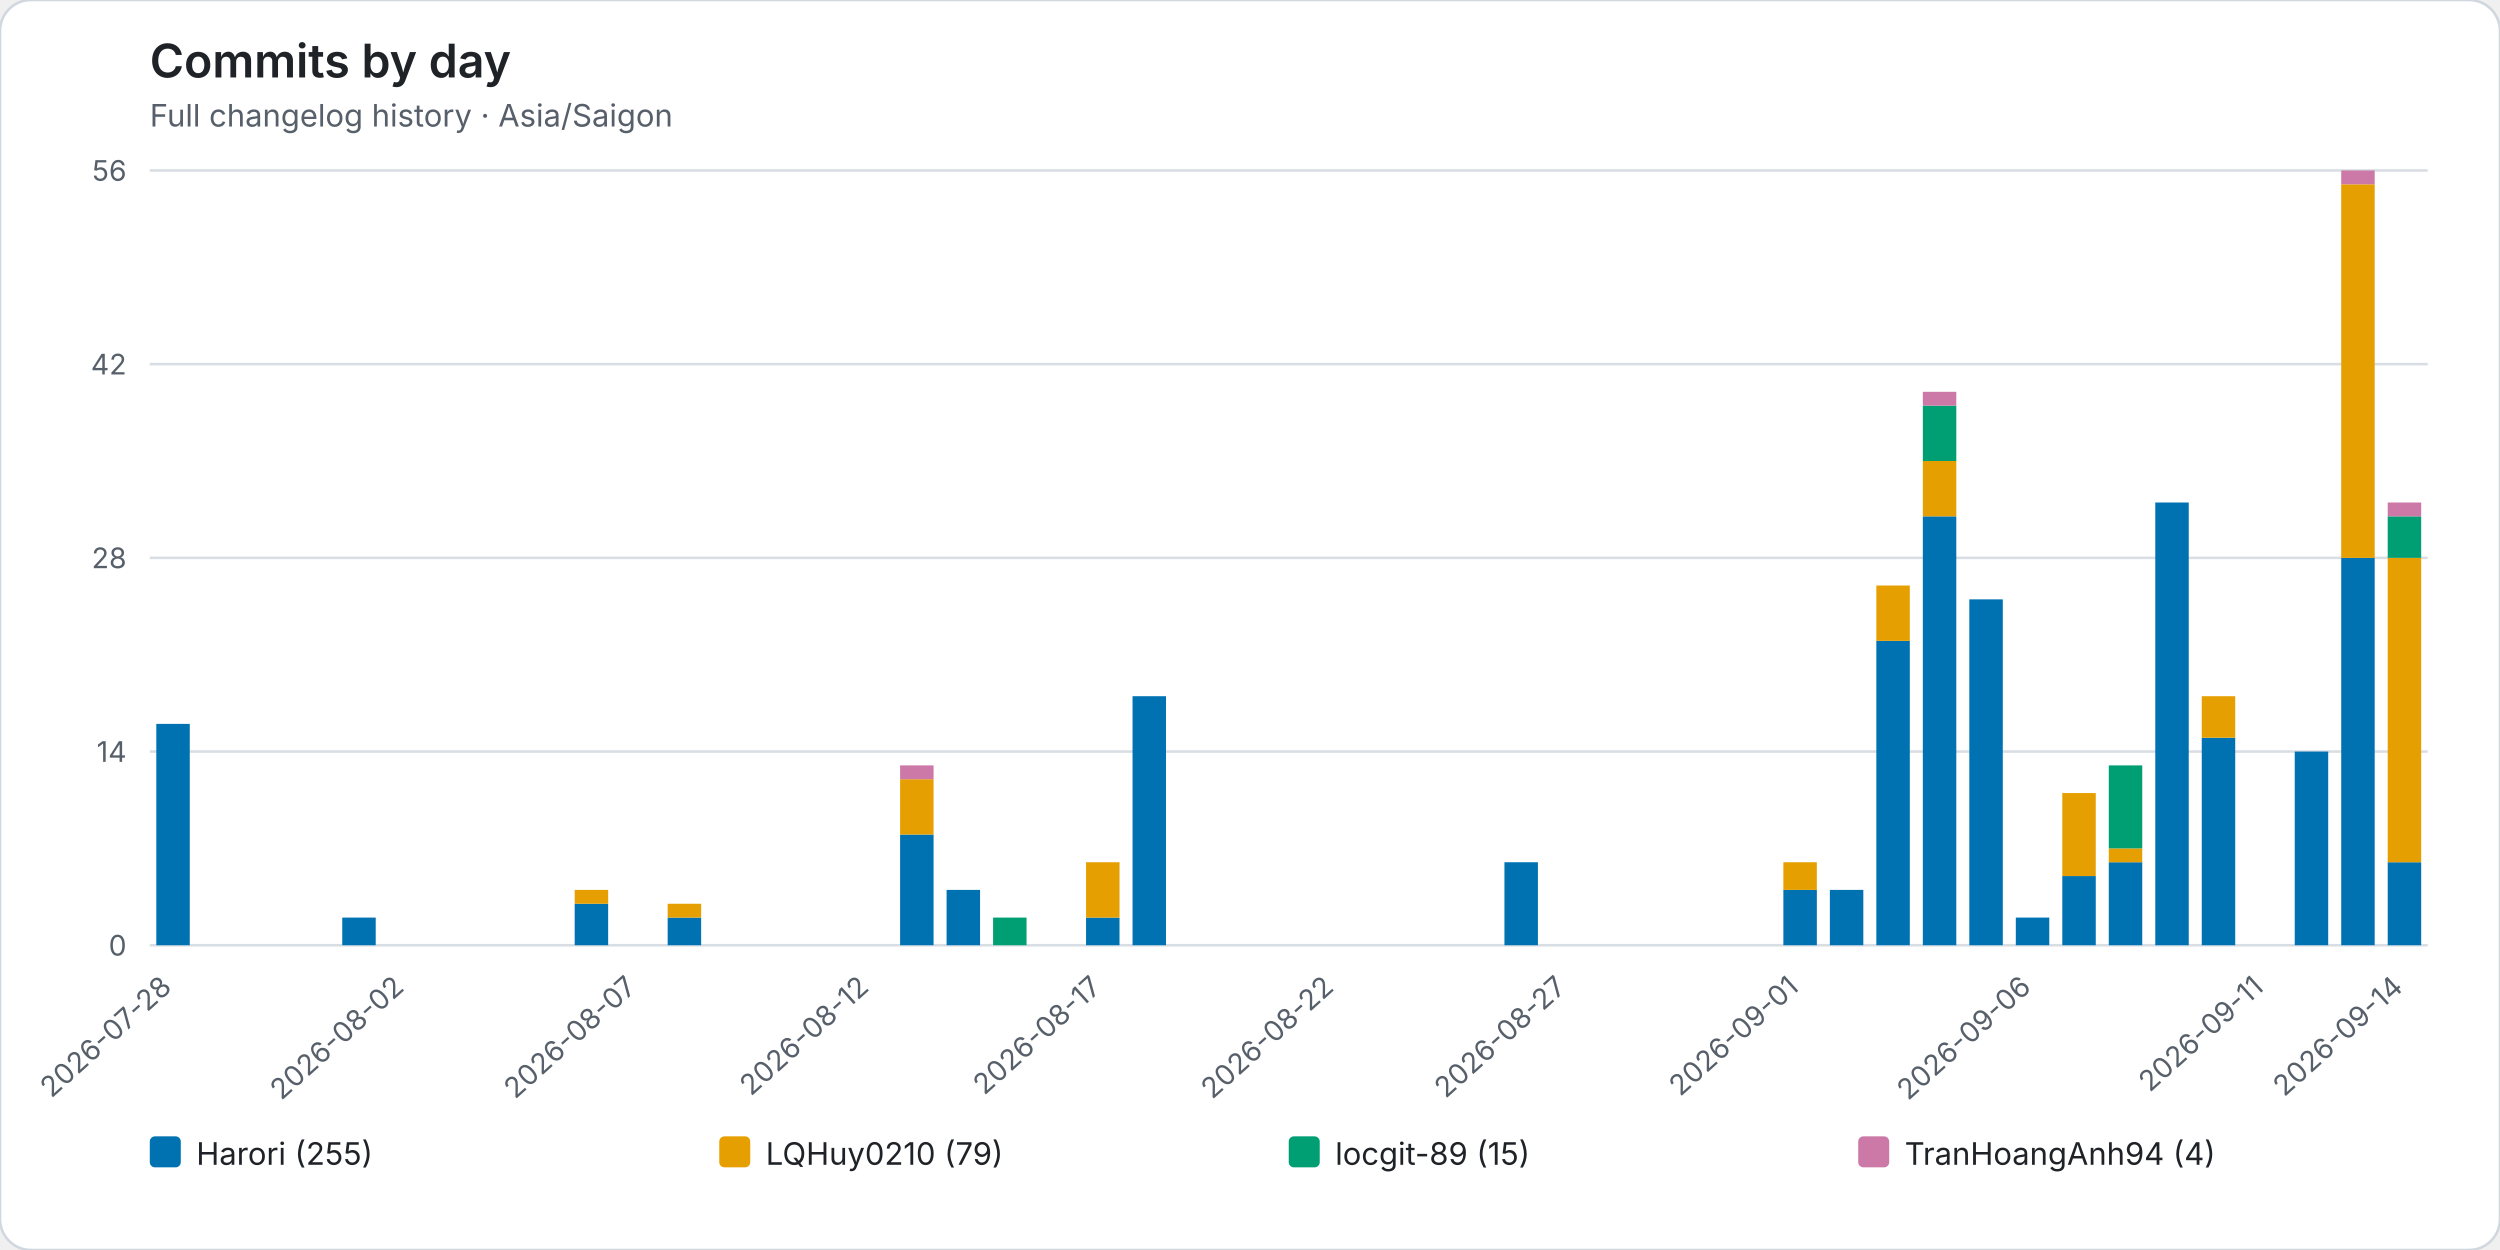
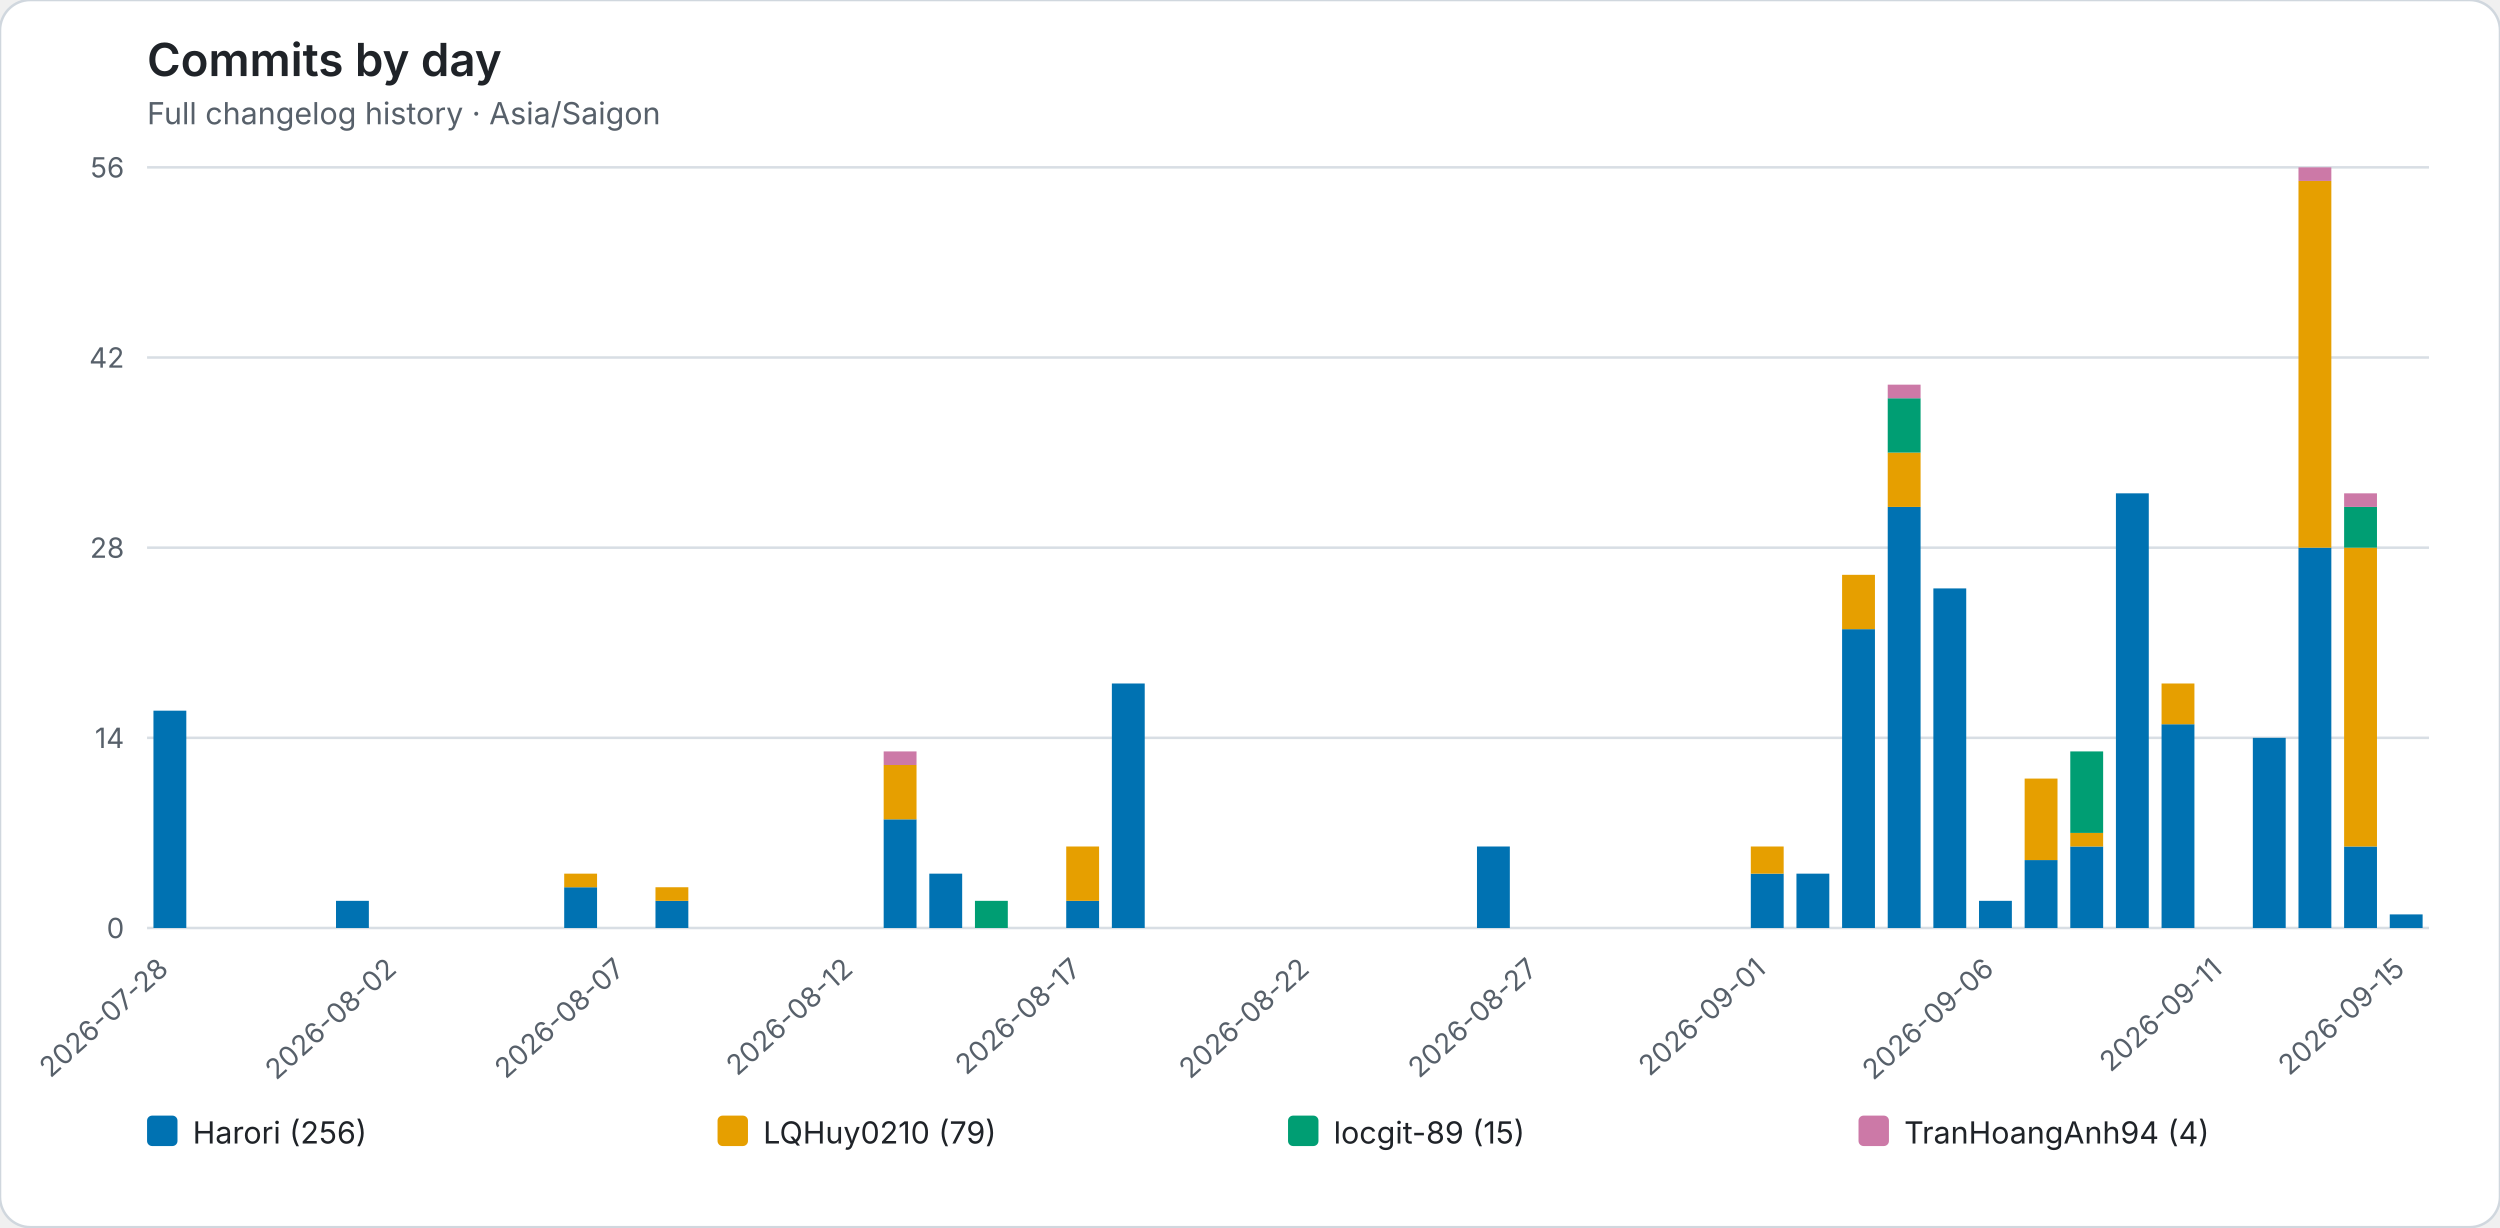
- <svg xmlns="http://www.w3.org/2000/svg" role="img" viewBox="0 0 968 484">
-   <rect width="968" height="484" rx="12" fill="#ffffff" stroke="#d0d7de" />
+ <svg xmlns="http://www.w3.org/2000/svg" role="img" viewBox="0 0 986 484">
+   <rect width="986" height="484" rx="12" fill="#ffffff" stroke="#d0d7de" />
  <style>text{font-family:system-ui,-apple-system,BlinkMacSystemFont,"Segoe UI",sans-serif}.axis{fill:#57606a;font-size:11px}.heading{fill:#1f2328;font-size:18px;font-weight:600}.subheading{fill:#57606a;font-size:12px}.grid{stroke:#d8dee4;stroke-width:1}.legend{fill:#1f2328;font-size:12px}</style>
  <text class="heading" x="58" y="30">Commits by day</text>
  <text class="subheading" x="58" y="49">Full changelog history · Asia/Saigon</text>
-   <line class="grid" x1="58" y1="366.00" x2="940" y2="366.00" />
+   <line class="grid" x1="58" y1="366.00" x2="958" y2="366.00" />
  <text class="axis" x="49" y="370.00" text-anchor="end">0</text>
-   <line class="grid" x1="58" y1="291.00" x2="940" y2="291.00" />
+   <line class="grid" x1="58" y1="291.00" x2="958" y2="291.00" />
  <text class="axis" x="49" y="295.00" text-anchor="end">14</text>
-   <line class="grid" x1="58" y1="216.00" x2="940" y2="216.00" />
+   <line class="grid" x1="58" y1="216.00" x2="958" y2="216.00" />
  <text class="axis" x="49" y="220.00" text-anchor="end">28</text>
-   <line class="grid" x1="58" y1="141.00" x2="940" y2="141.00" />
+   <line class="grid" x1="58" y1="141.00" x2="958" y2="141.00" />
  <text class="axis" x="49" y="145.00" text-anchor="end">42</text>
-   <line class="grid" x1="58" y1="66.00" x2="940" y2="66.00" />
+   <line class="grid" x1="58" y1="66.00" x2="958" y2="66.00" />
  <text class="axis" x="49" y="70.00" text-anchor="end">56</text>
  <g data-date="2026-07-28">
    <rect x="60.52" y="280.29" width="12.96" height="85.71" fill="#0072B2" />
  </g>
  <text class="axis" x="67.00" y="383" text-anchor="end" transform="rotate(-42 67.00 383)">2026-07-28</text>
  <g data-date="2026-07-29">
  </g>
  <g data-date="2026-07-30">
  </g>
  <g data-date="2026-07-31">
  </g>
  <g data-date="2026-08-01">
    <rect x="132.52" y="355.29" width="12.96" height="10.71" fill="#0072B2" />
  </g>
  <g data-date="2026-08-02">
  </g>
  <text class="axis" x="157.00" y="383" text-anchor="end" transform="rotate(-42 157.00 383)">2026-08-02</text>
  <g data-date="2026-08-03">
  </g>
  <g data-date="2026-08-04">
  </g>
  <g data-date="2026-08-05">
  </g>
  <g data-date="2026-08-06">
    <rect x="222.52" y="349.93" width="12.96" height="16.07" fill="#0072B2" />
    <rect x="222.52" y="344.57" width="12.96" height="5.36" fill="#E69F00" />
  </g>
  <g data-date="2026-08-07">
  </g>
  <text class="axis" x="247.00" y="383" text-anchor="end" transform="rotate(-42 247.00 383)">2026-08-07</text>
  <g data-date="2026-08-08">
    <rect x="258.52" y="355.29" width="12.96" height="10.71" fill="#0072B2" />
    <rect x="258.52" y="349.93" width="12.96" height="5.36" fill="#E69F00" />
  </g>
  <g data-date="2026-08-09">
  </g>
  <g data-date="2026-08-10">
  </g>
  <g data-date="2026-08-11">
  </g>
  <g data-date="2026-08-12">
  </g>
  <text class="axis" x="337.00" y="383" text-anchor="end" transform="rotate(-42 337.00 383)">2026-08-12</text>
  <g data-date="2026-08-13">
    <rect x="348.52" y="323.14" width="12.96" height="42.86" fill="#0072B2" />
    <rect x="348.52" y="301.71" width="12.96" height="21.43" fill="#E69F00" />
    <rect x="348.52" y="296.36" width="12.96" height="5.36" fill="#CC79A7" />
  </g>
  <g data-date="2026-08-14">
    <rect x="366.52" y="344.57" width="12.96" height="21.43" fill="#0072B2" />
  </g>
  <g data-date="2026-08-15">
    <rect x="384.52" y="355.29" width="12.96" height="10.71" fill="#009E73" />
  </g>
  <g data-date="2026-08-16">
  </g>
  <g data-date="2026-08-17">
    <rect x="420.52" y="355.29" width="12.96" height="10.71" fill="#0072B2" />
    <rect x="420.52" y="333.86" width="12.96" height="21.43" fill="#E69F00" />
  </g>
  <text class="axis" x="427.00" y="383" text-anchor="end" transform="rotate(-42 427.00 383)">2026-08-17</text>
  <g data-date="2026-08-18">
    <rect x="438.52" y="269.57" width="12.96" height="96.43" fill="#0072B2" />
  </g>
  <g data-date="2026-08-19">
  </g>
  <g data-date="2026-08-20">
  </g>
  <g data-date="2026-08-21">
  </g>
  <g data-date="2026-08-22">
  </g>
  <text class="axis" x="517.00" y="383" text-anchor="end" transform="rotate(-42 517.00 383)">2026-08-22</text>
  <g data-date="2026-08-23">
  </g>
  <g data-date="2026-08-24">
  </g>
  <g data-date="2026-08-25">
  </g>
  <g data-date="2026-08-26">
    <rect x="582.52" y="333.86" width="12.96" height="32.14" fill="#0072B2" />
  </g>
  <g data-date="2026-08-27">
  </g>
  <text class="axis" x="607.00" y="383" text-anchor="end" transform="rotate(-42 607.00 383)">2026-08-27</text>
  <g data-date="2026-08-28">
  </g>
  <g data-date="2026-08-29">
  </g>
  <g data-date="2026-08-30">
  </g>
  <g data-date="2026-08-31">
  </g>
  <g data-date="2026-09-01">
    <rect x="690.52" y="344.57" width="12.96" height="21.43" fill="#0072B2" />
    <rect x="690.52" y="333.86" width="12.96" height="10.71" fill="#E69F00" />
  </g>
  <text class="axis" x="697.00" y="383" text-anchor="end" transform="rotate(-42 697.00 383)">2026-09-01</text>
  <g data-date="2026-09-02">
    <rect x="708.52" y="344.57" width="12.96" height="21.43" fill="#0072B2" />
  </g>
  <g data-date="2026-09-03">
    <rect x="726.52" y="248.14" width="12.96" height="117.86" fill="#0072B2" />
    <rect x="726.52" y="226.71" width="12.96" height="21.43" fill="#E69F00" />
  </g>
  <g data-date="2026-09-04">
    <rect x="744.52" y="199.93" width="12.96" height="166.07" fill="#0072B2" />
    <rect x="744.52" y="178.50" width="12.96" height="21.43" fill="#E69F00" />
    <rect x="744.52" y="157.07" width="12.96" height="21.43" fill="#009E73" />
    <rect x="744.52" y="151.71" width="12.96" height="5.36" fill="#CC79A7" />
  </g>
  <g data-date="2026-09-05">
    <rect x="762.52" y="232.07" width="12.96" height="133.93" fill="#0072B2" />
  </g>
  <g data-date="2026-09-06">
    <rect x="780.52" y="355.29" width="12.96" height="10.71" fill="#0072B2" />
  </g>
  <text class="axis" x="787.00" y="383" text-anchor="end" transform="rotate(-42 787.00 383)">2026-09-06</text>
  <g data-date="2026-09-07">
    <rect x="798.52" y="339.21" width="12.96" height="26.79" fill="#0072B2" />
    <rect x="798.52" y="307.07" width="12.96" height="32.14" fill="#E69F00" />
  </g>
  <g data-date="2026-09-08">
    <rect x="816.52" y="333.86" width="12.96" height="32.14" fill="#0072B2" />
    <rect x="816.52" y="328.50" width="12.96" height="5.36" fill="#E69F00" />
    <rect x="816.52" y="296.36" width="12.96" height="32.14" fill="#009E73" />
  </g>
  <g data-date="2026-09-09">
    <rect x="834.52" y="194.57" width="12.96" height="171.43" fill="#0072B2" />
  </g>
  <g data-date="2026-09-10">
    <rect x="852.52" y="285.64" width="12.96" height="80.36" fill="#0072B2" />
    <rect x="852.52" y="269.57" width="12.96" height="16.07" fill="#E69F00" />
  </g>
  <g data-date="2026-09-11">
  </g>
  <text class="axis" x="877.00" y="383" text-anchor="end" transform="rotate(-42 877.00 383)">2026-09-11</text>
  <g data-date="2026-09-12">
    <rect x="888.52" y="291.00" width="12.96" height="75.00" fill="#0072B2" />
  </g>
  <g data-date="2026-09-13">
    <rect x="906.52" y="216.00" width="12.96" height="150.00" fill="#0072B2" />
    <rect x="906.52" y="71.36" width="12.96" height="144.64" fill="#E69F00" />
    <rect x="906.52" y="66.00" width="12.96" height="5.36" fill="#CC79A7" />
  </g>
  <g data-date="2026-09-14">
    <rect x="924.52" y="333.86" width="12.96" height="32.14" fill="#0072B2" />
    <rect x="924.52" y="216.00" width="12.96" height="117.86" fill="#E69F00" />
    <rect x="924.52" y="199.93" width="12.96" height="16.07" fill="#009E73" />
    <rect x="924.52" y="194.57" width="12.96" height="5.36" fill="#CC79A7" />
  </g>
-   <text class="axis" x="931.00" y="383" text-anchor="end" transform="rotate(-42 931.00 383)">2026-09-14</text>
+   <g data-date="2026-09-15">
+     <rect x="942.52" y="360.64" width="12.96" height="5.36" fill="#0072B2" />
+   </g>
+   <text class="axis" x="949.00" y="383" text-anchor="end" transform="rotate(-42 949.00 383)">2026-09-15</text>
  <rect x="58.00" y="440" width="12" height="12" rx="2" fill="#0072B2" />
-   <text class="legend" x="76.00" y="451">Harori (255)</text>
-   <rect x="278.50" y="440" width="12" height="12" rx="2" fill="#E69F00" />
-   <text class="legend" x="296.50" y="451">LQHuy0210 (79)</text>
-   <rect x="499.00" y="440" width="12" height="12" rx="2" fill="#009E73" />
-   <text class="legend" x="517.00" y="451">locgit-89 (15)</text>
-   <rect x="719.50" y="440" width="12" height="12" rx="2" fill="#CC79A7" />
-   <text class="legend" x="737.50" y="451">TranHoangAnh94 (4)</text>
+   <text class="legend" x="76.00" y="451">Harori (256)</text>
+   <rect x="283.00" y="440" width="12" height="12" rx="2" fill="#E69F00" />
+   <text class="legend" x="301.00" y="451">LQHuy0210 (79)</text>
+   <rect x="508.00" y="440" width="12" height="12" rx="2" fill="#009E73" />
+   <text class="legend" x="526.00" y="451">locgit-89 (15)</text>
+   <rect x="733.00" y="440" width="12" height="12" rx="2" fill="#CC79A7" />
+   <text class="legend" x="751.00" y="451">TranHoangAnh94 (4)</text>
</svg>
